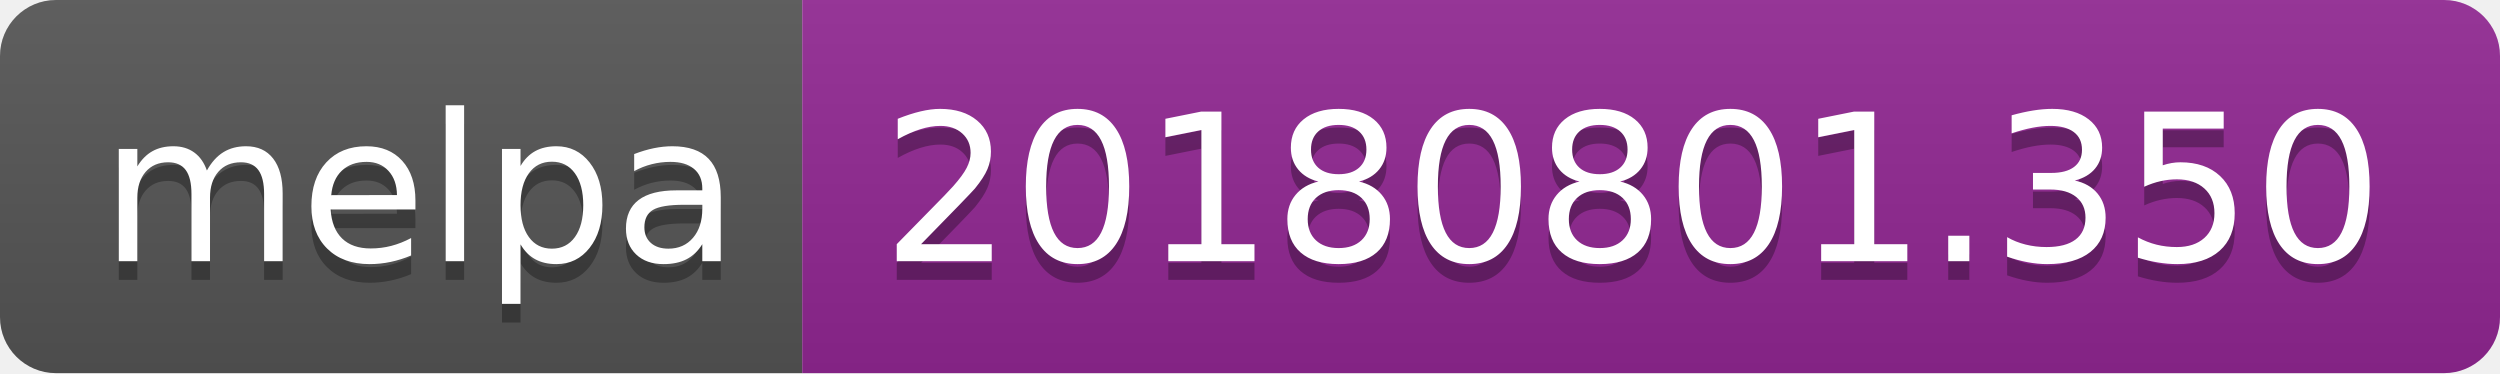
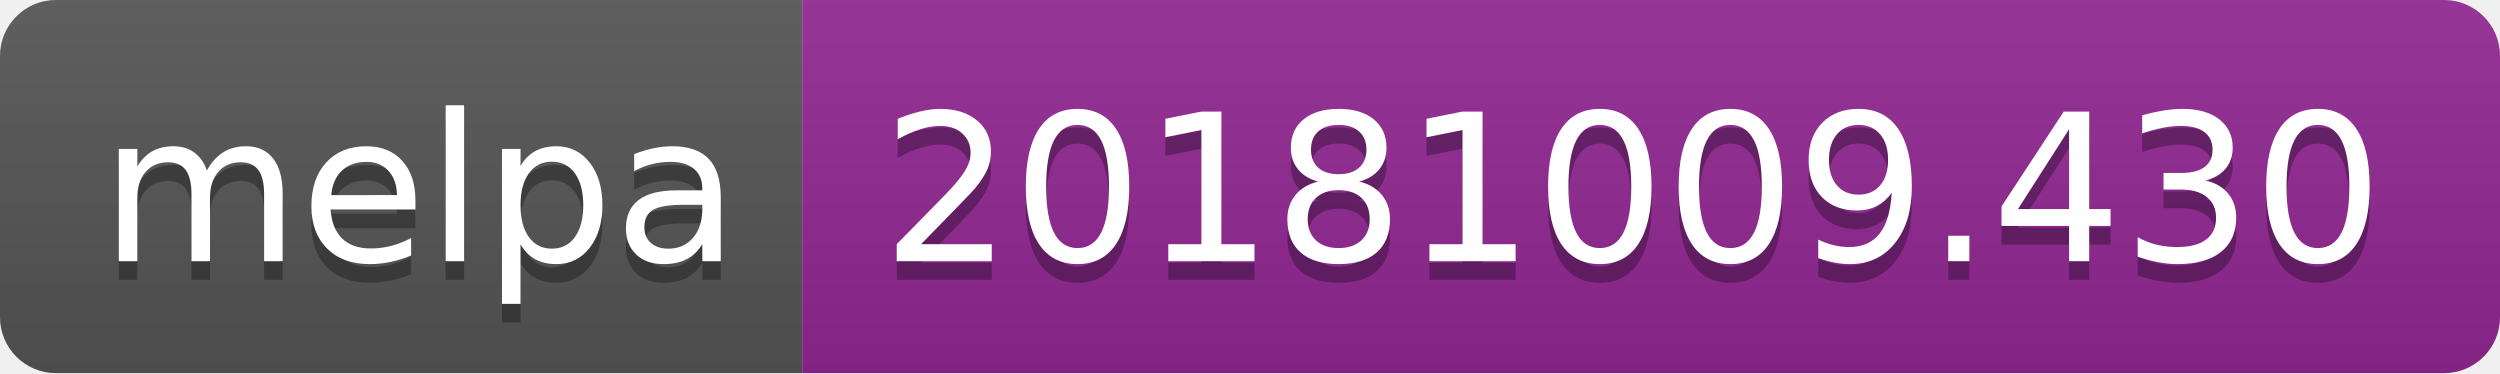
<svg xmlns="http://www.w3.org/2000/svg" width="134" height="20">
  <linearGradient id="b" x2="0" y2="100%">
    <stop offset="0" stop-color="#bbb" stop-opacity=".1" />
    <stop offset="1" stop-opacity=".1" />
  </linearGradient>
  <clipPath id="a">
    <rect width="134" height="20" rx="3" fill="#fff" />
  </clipPath>
  <g clip-path="url(#a)">
    <path fill="#555" d="M0 0h43v20H0z" />
    <path fill="#922793" d="M43 0h91v20H43z" />
    <path fill="url(#b)" d="M0 0h134v20H0z" />
  </g>
  <g fill="#fff" text-anchor="middle" font-family="DejaVu Sans,Verdana,Geneva,sans-serif" font-size="110">
    <text x="225" y="150" fill="#010101" fill-opacity=".3" transform="scale(.1)" textLength="330">melpa</text>
    <text x="225" y="140" transform="scale(.1)" textLength="330">melpa</text>
-     <text x="875" y="150" fill="#010101" fill-opacity=".3" transform="scale(.1)" textLength="810">20180801.350</text>
-     <text x="875" y="140" transform="scale(.1)" textLength="810">20180801.350</text>
+     <text x="875" y="150" fill="#010101" fill-opacity=".3" transform="scale(.1)" textLength="810">20181009.430</text>
+     <text x="875" y="140" transform="scale(.1)" textLength="810">20181009.430</text>
  </g>
</svg>
